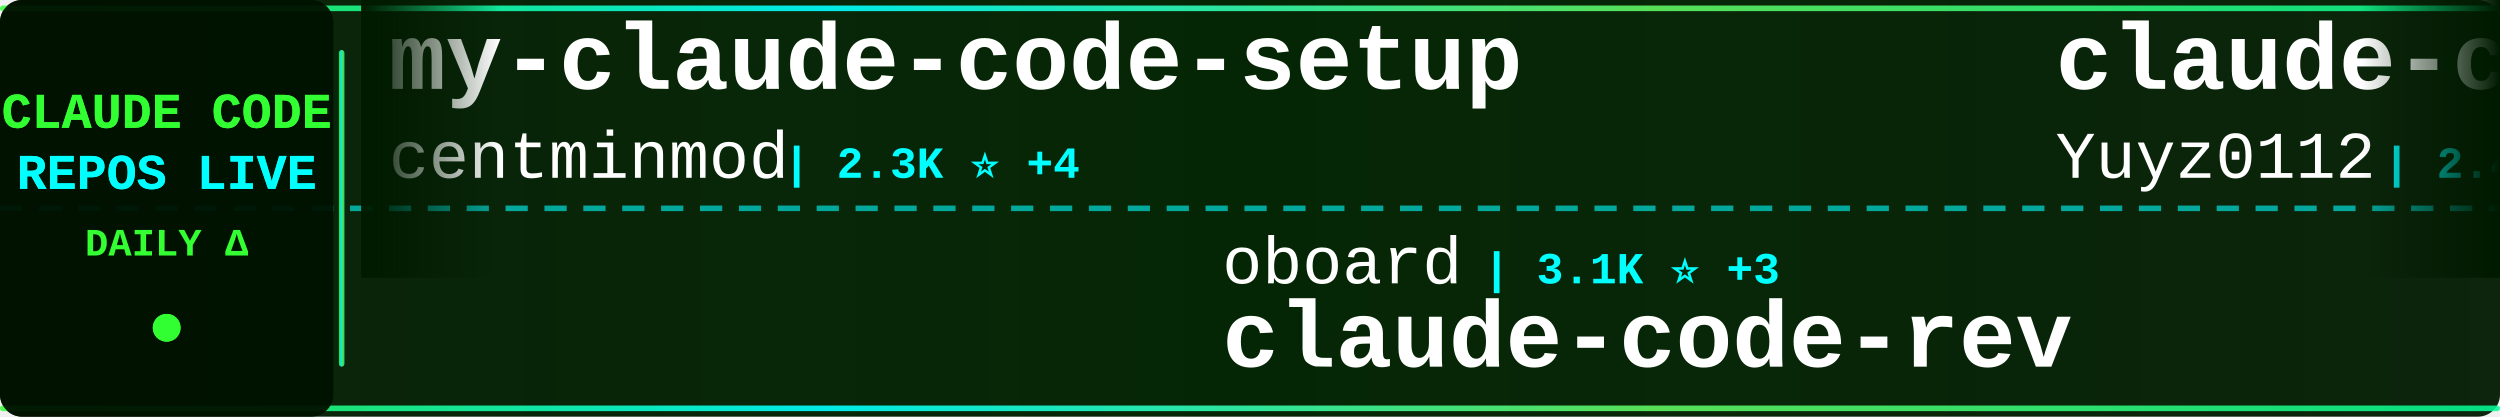
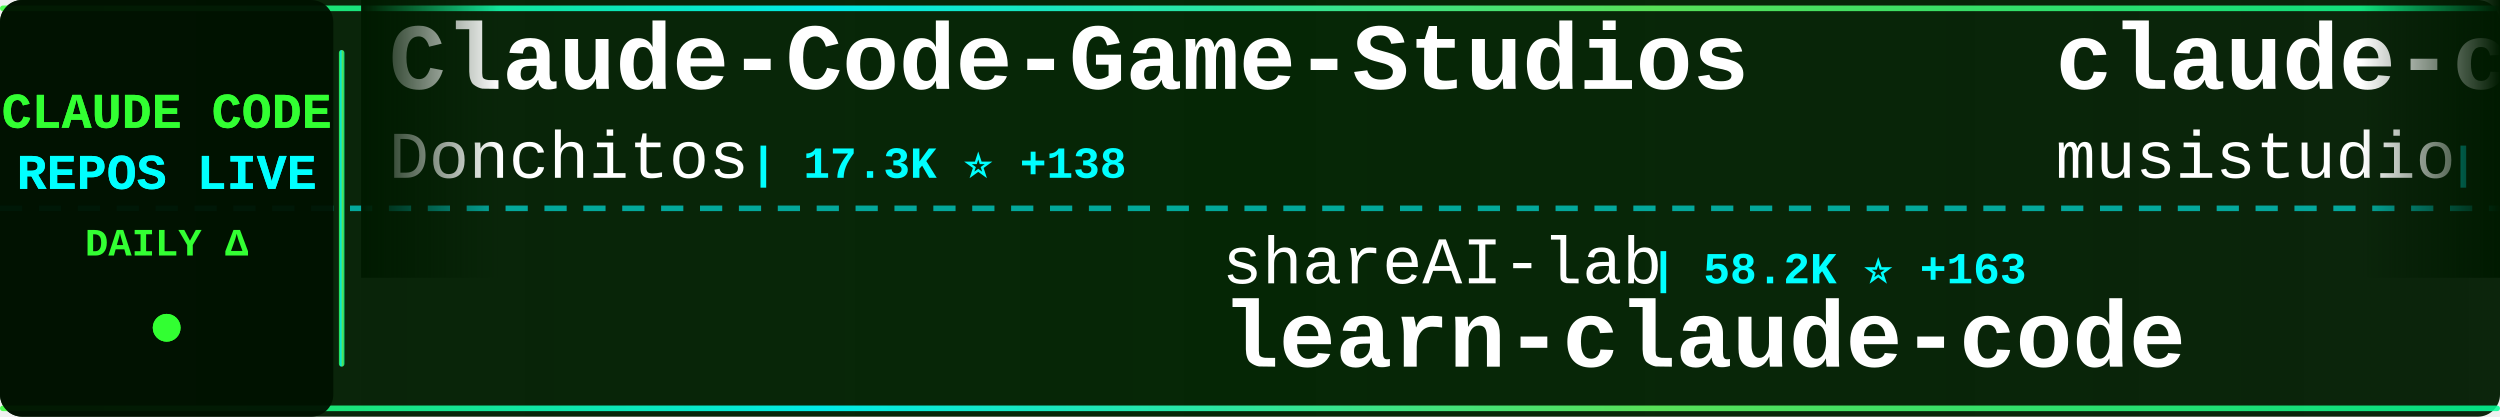
<svg xmlns="http://www.w3.org/2000/svg" width="900" height="150">
  <defs>
    <linearGradient id="tickerBg" x1="0%" y1="0%" x2="100%" y2="0%">
      <stop offset="0%" style="stop-color:#001a00;stop-opacity:0.95" />
      <stop offset="50%" style="stop-color:#002200;stop-opacity:0.98" />
      <stop offset="100%" style="stop-color:#001a00;stop-opacity:0.95" />
    </linearGradient>
    <linearGradient id="borderGrad" x1="0%" y1="0%" x2="100%" y2="0%">
      <stop offset="0%" style="stop-color:#33ff33;stop-opacity:0.85">
        <animate attributeName="stop-opacity" values="0.85;1;0.85" dur="2s" repeatCount="indefinite" />
      </stop>
      <stop offset="33%" style="stop-color:#00ffff;stop-opacity:0.9">
        <animate attributeName="stop-opacity" values="0.9;1;0.9" dur="2.2s" repeatCount="indefinite" />
      </stop>
      <stop offset="66%" style="stop-color:#66ff66;stop-opacity:0.85">
        <animate attributeName="stop-opacity" values="0.85;1;0.85" dur="1.8s" repeatCount="indefinite" />
      </stop>
      <stop offset="100%" style="stop-color:#00ff99;stop-opacity:0.85">
        <animate attributeName="stop-opacity" values="0.85;1;0.85" dur="2s" repeatCount="indefinite" />
      </stop>
    </linearGradient>
    <filter id="textGlow">
      <feGaussianBlur stdDeviation="0.1" result="coloredBlur" />
      <feMerge>
        <feMergeNode in="coloredBlur" />
        <feMergeNode in="SourceGraphic" />
      </feMerge>
    </filter>
    <filter id="metricGlow">
      <feGaussianBlur stdDeviation="0.2" result="coloredBlur" />
      <feMerge>
        <feMergeNode in="coloredBlur" />
        <feMergeNode in="SourceGraphic" />
      </feMerge>
    </filter>
    <linearGradient id="leftFade" x1="0%" y1="0%" x2="100%" y2="0%">
      <stop offset="0%" style="stop-color:#001a00;stop-opacity:1" />
      <stop offset="100%" style="stop-color:#001a00;stop-opacity:0" />
    </linearGradient>
    <linearGradient id="rightFade" x1="0%" y1="0%" x2="100%" y2="0%">
      <stop offset="0%" style="stop-color:#001a00;stop-opacity:0" />
      <stop offset="100%" style="stop-color:#001a00;stop-opacity:1" />
    </linearGradient>
  </defs>
  <rect width="900" height="150" fill="url(#tickerBg)" rx="8" />
  <rect x="0" y="2" width="900" height="2" fill="url(#borderGrad)" rx="1" />
  <rect x="0" y="146" width="900" height="2" fill="url(#borderGrad)" rx="1" />
  <line x1="0" y1="75" x2="900" y2="75" stroke="#00ffff" stroke-width="2" stroke-dasharray="8 6" opacity="0.6" />
  <rect x="0" y="0" width="120" height="150" fill="#001100" opacity="0.95" rx="8" />
  <text x="60" y="46" font-family="'Courier New', monospace" font-size="18" font-weight="bold" fill="#33ff33" text-anchor="middle" filter="url(#textGlow)">
    CLAUDE CODE
  </text>
  <text x="60" y="68" font-family="'Courier New', monospace" font-size="18" font-weight="bold" fill="#00ffff" text-anchor="middle" filter="url(#textGlow)">
    REPOS LIVE
  </text>
  <text x="60" y="92" font-family="'Courier New', monospace" font-size="14" font-weight="bold" fill="#33ff33" text-anchor="middle">
    DAILY Δ
  </text>
  <circle cx="60" cy="118" r="5" fill="#33ff33" filter="url(#metricGlow)">
    <animate attributeName="r" values="4;6;4" dur="1.5s" repeatCount="indefinite" />
    <animate attributeName="opacity" values="0.6;1;0.6" dur="1.5s" repeatCount="indefinite" />
  </circle>
  <rect x="122" y="18" width="2" height="114" fill="url(#borderGrad)" rx="1" />
  <clipPath id="tickerClip">
    <rect x="130" y="0" width="770" height="150" />
  </clipPath>
  <g clip-path="url(#tickerClip)">
    <g id="tickerItems">
      <animateTransform attributeName="transform" attributeType="XML" type="translate" from="0 0" to="-3000 0" dur="54s" repeatCount="indefinite" />
      <g transform="translate(0, 0)">
-         <text x="140" y="32" font-family="'Courier New', monospace" font-size="34" font-weight="bold" fill="#ffffff">my-claude-code-setup</text>
-         <text x="140" y="64" font-family="'Courier New', monospace" font-size="24" font-weight="normal" fill="#ffffff" opacity="1.0">centminmod</text>
-         <text x="282" y="64" font-family="'Courier New', monospace" font-size="16" font-weight="bold" fill="#00ffff"> | 2.3K ⭐ +4</text>
+         <text x="140" y="32" font-family="'Courier New', monospace" font-size="34" font-weight="bold" fill="#ffffff">Claude-Code-Game-Studios</text>
+         <text x="140" y="64" font-family="'Courier New', monospace" font-size="24" font-weight="normal" fill="#ffffff" opacity="1.0">Donchitos</text>
+         <text x="270" y="64" font-family="'Courier New', monospace" font-size="16" font-weight="bold" fill="#00ffff"> | 17.3K ⭐ +138</text>
      </g>
      <g transform="translate(300, 0)">
-         <text x="140" y="102" font-family="'Courier New', monospace" font-size="24" font-weight="normal" fill="#ffffff" opacity="1.0">oboard</text>
-         <text x="234" y="102" font-family="'Courier New', monospace" font-size="16" font-weight="bold" fill="#00ffff"> | 3.1K ⭐ +3</text>
-         <text x="140" y="132" font-family="'Courier New', monospace" font-size="34" font-weight="bold" fill="#ffffff">claude-code-rev</text>
+         <text x="140" y="102" font-family="'Courier New', monospace" font-size="24" font-weight="normal" fill="#ffffff" opacity="1.0">shareAI-lab</text>
+         <text x="294" y="102" font-family="'Courier New', monospace" font-size="16" font-weight="bold" fill="#00ffff"> | 58.2K ⭐ +163</text>
+         <text x="140" y="132" font-family="'Courier New', monospace" font-size="34" font-weight="bold" fill="#ffffff">learn-claude-code</text>
      </g>
      <g transform="translate(600, 0)">
-         <text x="140" y="32" font-family="'Courier New', monospace" font-size="34" font-weight="bold" fill="#ffffff">claude-code-reverse</text>
-         <text x="140" y="64" font-family="'Courier New', monospace" font-size="24" font-weight="normal" fill="#ffffff" opacity="1.0">Yuyz0112</text>
-         <text x="258" y="64" font-family="'Courier New', monospace" font-size="16" font-weight="bold" fill="#00ffff"> | 2.4K ⭐ +1</text>
+         <text x="140" y="32" font-family="'Courier New', monospace" font-size="34" font-weight="bold" fill="#ffffff">claude-code-router</text>
+         <text x="140" y="64" font-family="'Courier New', monospace" font-size="24" font-weight="normal" fill="#ffffff" opacity="1.0">musistudio</text>
+         <text x="282" y="64" font-family="'Courier New', monospace" font-size="16" font-weight="bold" fill="#00ffff"> | 33.5K ⭐ +46</text>
      </g>
      <g transform="translate(900, 0)">
-         <text x="140" y="102" font-family="'Courier New', monospace" font-size="24" font-weight="normal" fill="#ffffff" opacity="1.0">qwibitai</text>
-         <text x="258" y="102" font-family="'Courier New', monospace" font-size="16" font-weight="bold" fill="#00ffff"> | 28.6K ⭐ +44</text>
-         <text x="140" y="132" font-family="'Courier New', monospace" font-size="34" font-weight="bold" fill="#ffffff">nanoclaw</text>
+         <text x="140" y="102" font-family="'Courier New', monospace" font-size="24" font-weight="normal" fill="#ffffff" opacity="1.0">router-for-me</text>
+         <text x="318" y="102" font-family="'Courier New', monospace" font-size="16" font-weight="bold" fill="#00ffff"> | 30.7K ⭐ +180</text>
+         <text x="140" y="132" font-family="'Courier New', monospace" font-size="34" font-weight="bold" fill="#ffffff">CLIProxyAPI</text>
      </g>
      <g transform="translate(1200, 0)">
-         <text x="140" y="32" font-family="'Courier New', monospace" font-size="34" font-weight="bold" fill="#ffffff">claude-code-cheat-sheet</text>
-         <text x="140" y="64" font-family="'Courier New', monospace" font-size="24" font-weight="normal" fill="#ffffff" opacity="1.0">Njengah</text>
-         <text x="246" y="64" font-family="'Courier New', monospace" font-size="16" font-weight="bold" fill="#00ffff"> | 1.7K ⭐ +4</text>
+         <text x="140" y="32" font-family="'Courier New', monospace" font-size="34" font-weight="bold" fill="#ffffff">claude-code-guide</text>
+         <text x="140" y="64" font-family="'Courier New', monospace" font-size="24" font-weight="normal" fill="#ffffff" opacity="1.0">Cranot</text>
+         <text x="234" y="64" font-family="'Courier New', monospace" font-size="16" font-weight="bold" fill="#00ffff"> | 2.6K ⭐ +3</text>
      </g>
      <g transform="translate(1500, 0)">
-         <text x="140" y="102" font-family="'Courier New', monospace" font-size="24" font-weight="normal" fill="#ffffff" opacity="1.0">wanshuiyin</text>
-         <text x="282" y="102" font-family="'Courier New', monospace" font-size="16" font-weight="bold" fill="#00ffff"> | 8.1K ⭐ +44</text>
-         <text x="140" y="132" font-family="'Courier New', monospace" font-size="34" font-weight="bold" fill="#ffffff">Auto-claude-code-researc...</text>
+         <text x="140" y="102" font-family="'Courier New', monospace" font-size="24" font-weight="normal" fill="#ffffff" opacity="1.0">alejandrobalderas</text>
+         <text x="366" y="102" font-family="'Courier New', monospace" font-size="16" font-weight="bold" fill="#00ffff"> | 1.9K ⭐ +18</text>
+         <text x="140" y="132" font-family="'Courier New', monospace" font-size="34" font-weight="bold" fill="#ffffff">claude-code-from-source</text>
      </g>
      <g transform="translate(1800, 0)">
-         <text x="140" y="32" font-family="'Courier New', monospace" font-size="34" font-weight="bold" fill="#ffffff">ralph-claude-code</text>
-         <text x="140" y="64" font-family="'Courier New', monospace" font-size="24" font-weight="normal" fill="#ffffff" opacity="1.0">frankbria</text>
-         <text x="270" y="64" font-family="'Courier New', monospace" font-size="16" font-weight="bold" fill="#00ffff"> | 9.0K ⭐ +17</text>
+         <text x="140" y="32" font-family="'Courier New', monospace" font-size="34" font-weight="bold" fill="#ffffff">Claude-Code-Source-Study</text>
+         <text x="140" y="64" font-family="'Courier New', monospace" font-size="24" font-weight="normal" fill="#ffffff" opacity="1.0">luyao618</text>
+         <text x="258" y="64" font-family="'Courier New', monospace" font-size="16" font-weight="bold" fill="#00ffff"> | 1.3K ⭐ +2</text>
      </g>
      <g transform="translate(2100, 0)">
+         <text x="140" y="102" font-family="'Courier New', monospace" font-size="24" font-weight="normal" fill="#ffffff" opacity="1.0">OneRedOak</text>
+         <text x="270" y="102" font-family="'Courier New', monospace" font-size="16" font-weight="bold" fill="#00ffff"> | 3.8K ⭐</text>
+         <text x="140" y="132" font-family="'Courier New', monospace" font-size="34" font-weight="bold" fill="#ffffff">claude-code-workflows</text>
+       </g>
+       <g transform="translate(2400, 0)">
+         <text x="140" y="32" font-family="'Courier New', monospace" font-size="34" font-weight="bold" fill="#ffffff">claude_codex_bridge</text>
+         <text x="140" y="64" font-family="'Courier New', monospace" font-size="24" font-weight="normal" fill="#ffffff" opacity="1.0">bfly123</text>
+         <text x="246" y="64" font-family="'Courier New', monospace" font-size="16" font-weight="bold" fill="#00ffff"> | 2.5K ⭐ +10</text>
+       </g>
+       <g transform="translate(2700, 0)">
+         <text x="140" y="102" font-family="'Courier New', monospace" font-size="24" font-weight="normal" fill="#ffffff" opacity="1.0">zstmfhy</text>
+         <text x="246" y="102" font-family="'Courier New', monospace" font-size="16" font-weight="bold" fill="#00ffff"> | 190 ⭐</text>
+         <text x="140" y="132" font-family="'Courier New', monospace" font-size="34" font-weight="bold" fill="#ffffff">Claude-code</text>
+       </g>
+       <g transform="translate(3000, 0)">
+         <text x="140" y="32" font-family="'Courier New', monospace" font-size="34" font-weight="bold" fill="#ffffff">Claude-Code-Game-Studios</text>
+         <text x="140" y="64" font-family="'Courier New', monospace" font-size="24" font-weight="normal" fill="#ffffff" opacity="1.0">Donchitos</text>
+         <text x="270" y="64" font-family="'Courier New', monospace" font-size="16" font-weight="bold" fill="#00ffff"> | 17.3K ⭐ +138</text>
+       </g>
+       <g transform="translate(3300, 0)">
        <text x="140" y="102" font-family="'Courier New', monospace" font-size="24" font-weight="normal" fill="#ffffff" opacity="1.0">shareAI-lab</text>
-         <text x="294" y="102" font-family="'Courier New', monospace" font-size="16" font-weight="bold" fill="#00ffff"> | 58.2K ⭐ +165</text>
+         <text x="294" y="102" font-family="'Courier New', monospace" font-size="16" font-weight="bold" fill="#00ffff"> | 58.2K ⭐ +163</text>
        <text x="140" y="132" font-family="'Courier New', monospace" font-size="34" font-weight="bold" fill="#ffffff">learn-claude-code</text>
      </g>
-       <g transform="translate(2400, 0)">
-         <text x="140" y="32" font-family="'Courier New', monospace" font-size="34" font-weight="bold" fill="#ffffff">edmunds-claude-code</text>
-         <text x="140" y="64" font-family="'Courier New', monospace" font-size="24" font-weight="normal" fill="#ffffff" opacity="1.0">edmund-io</text>
-         <text x="270" y="64" font-family="'Courier New', monospace" font-size="16" font-weight="bold" fill="#00ffff"> | 1.4K ⭐ +1</text>
-       </g>
-       <g transform="translate(2700, 0)">
-         <text x="140" y="102" font-family="'Courier New', monospace" font-size="24" font-weight="normal" fill="#ffffff" opacity="1.0">affaan-m</text>
-         <text x="258" y="102" font-family="'Courier New', monospace" font-size="16" font-weight="bold" fill="#00ffff"> | 173.8K ⭐ +641</text>
-         <text x="140" y="132" font-family="'Courier New', monospace" font-size="34" font-weight="bold" fill="#ffffff">everything-claude-code</text>
-       </g>
-       <g transform="translate(3000, 0)">
-         <text x="140" y="32" font-family="'Courier New', monospace" font-size="34" font-weight="bold" fill="#ffffff">my-claude-code-setup</text>
-         <text x="140" y="64" font-family="'Courier New', monospace" font-size="24" font-weight="normal" fill="#ffffff" opacity="1.0">centminmod</text>
-         <text x="282" y="64" font-family="'Courier New', monospace" font-size="16" font-weight="bold" fill="#00ffff"> | 2.3K ⭐ +4</text>
-       </g>
-       <g transform="translate(3300, 0)">
-         <text x="140" y="102" font-family="'Courier New', monospace" font-size="24" font-weight="normal" fill="#ffffff" opacity="1.0">oboard</text>
-         <text x="234" y="102" font-family="'Courier New', monospace" font-size="16" font-weight="bold" fill="#00ffff"> | 3.1K ⭐ +3</text>
-         <text x="140" y="132" font-family="'Courier New', monospace" font-size="34" font-weight="bold" fill="#ffffff">claude-code-rev</text>
-       </g>
      <g transform="translate(3600, 0)">
-         <text x="140" y="32" font-family="'Courier New', monospace" font-size="34" font-weight="bold" fill="#ffffff">claude-code-reverse</text>
-         <text x="140" y="64" font-family="'Courier New', monospace" font-size="24" font-weight="normal" fill="#ffffff" opacity="1.0">Yuyz0112</text>
-         <text x="258" y="64" font-family="'Courier New', monospace" font-size="16" font-weight="bold" fill="#00ffff"> | 2.4K ⭐ +1</text>
+         <text x="140" y="32" font-family="'Courier New', monospace" font-size="34" font-weight="bold" fill="#ffffff">claude-code-router</text>
+         <text x="140" y="64" font-family="'Courier New', monospace" font-size="24" font-weight="normal" fill="#ffffff" opacity="1.0">musistudio</text>
+         <text x="282" y="64" font-family="'Courier New', monospace" font-size="16" font-weight="bold" fill="#00ffff"> | 33.5K ⭐ +46</text>
      </g>
      <g transform="translate(3900, 0)">
-         <text x="140" y="102" font-family="'Courier New', monospace" font-size="24" font-weight="normal" fill="#ffffff" opacity="1.0">qwibitai</text>
-         <text x="258" y="102" font-family="'Courier New', monospace" font-size="16" font-weight="bold" fill="#00ffff"> | 28.6K ⭐ +44</text>
-         <text x="140" y="132" font-family="'Courier New', monospace" font-size="34" font-weight="bold" fill="#ffffff">nanoclaw</text>
+         <text x="140" y="102" font-family="'Courier New', monospace" font-size="24" font-weight="normal" fill="#ffffff" opacity="1.0">router-for-me</text>
+         <text x="318" y="102" font-family="'Courier New', monospace" font-size="16" font-weight="bold" fill="#00ffff"> | 30.7K ⭐ +180</text>
+         <text x="140" y="132" font-family="'Courier New', monospace" font-size="34" font-weight="bold" fill="#ffffff">CLIProxyAPI</text>
      </g>
    </g>
  </g>
  <rect x="130" y="0" width="50" height="100" fill="url(#leftFade)" />
  <rect x="850" y="0" width="50" height="100" fill="url(#rightFade)" />
</svg>
